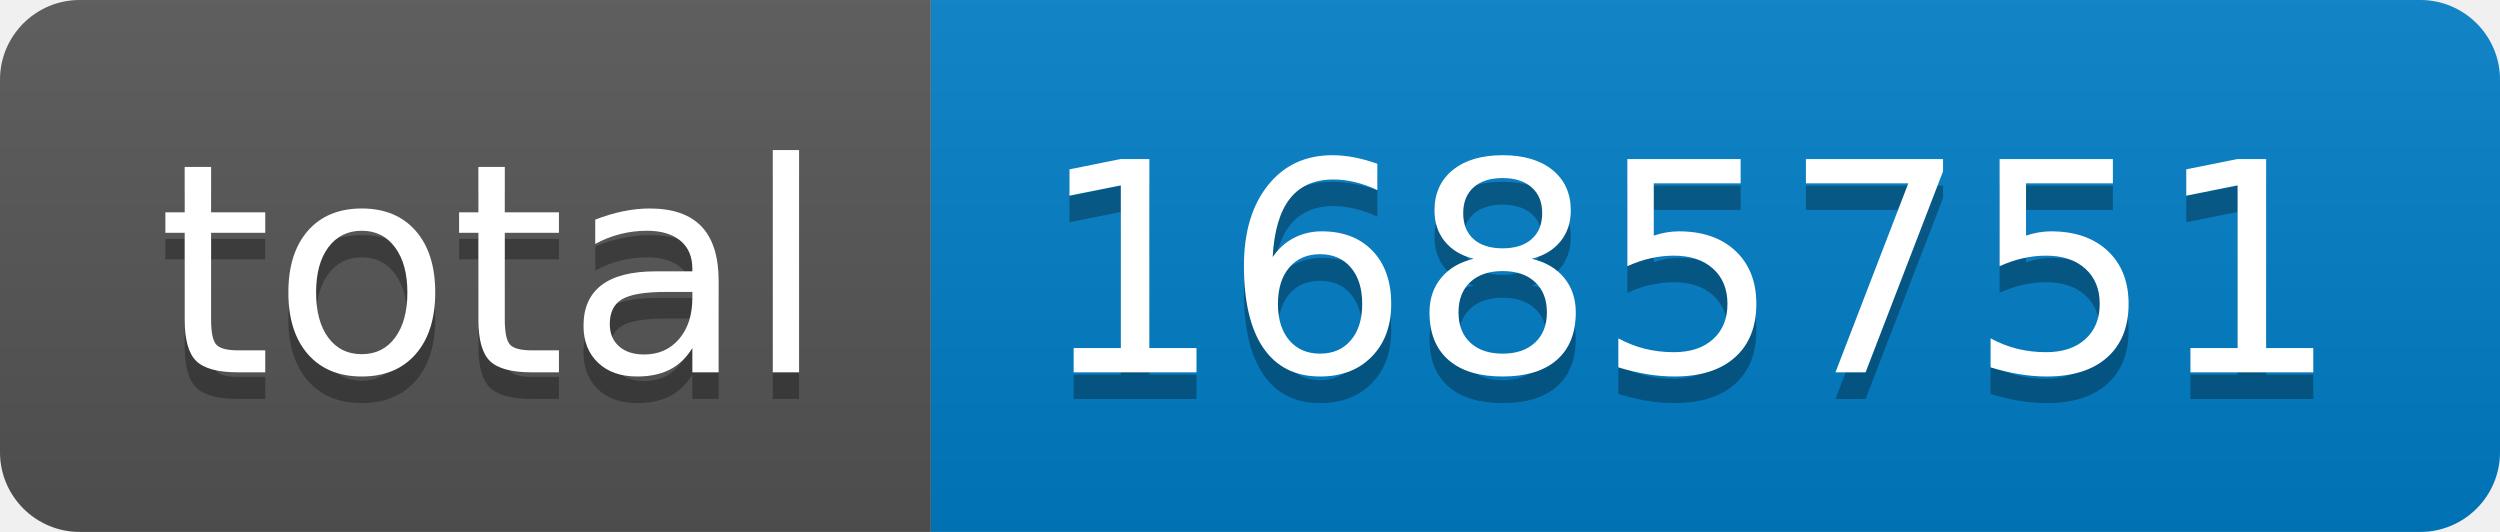
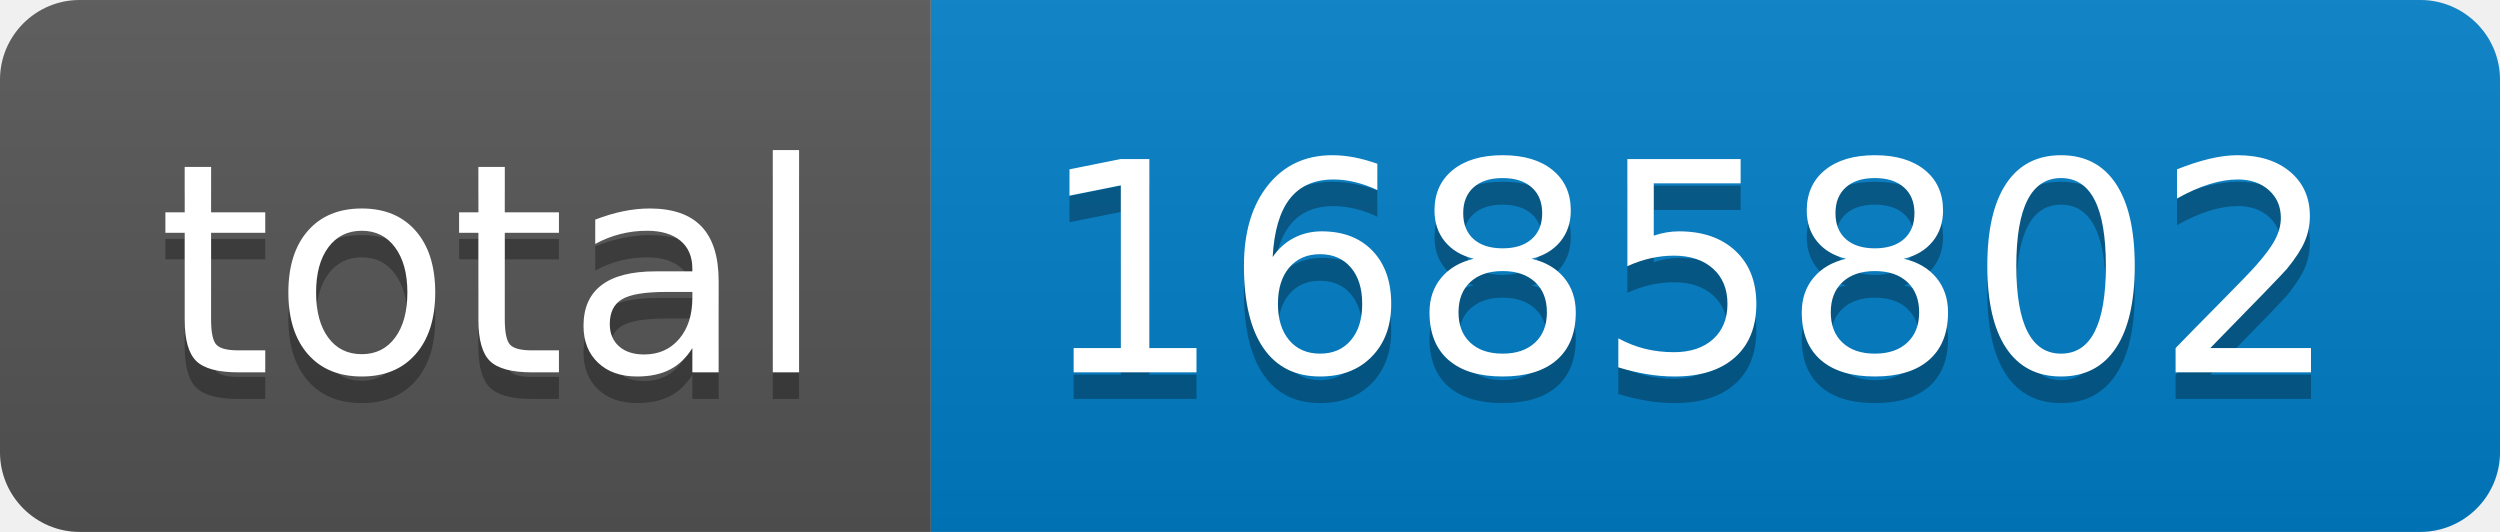
- <svg xmlns="http://www.w3.org/2000/svg" width="94" height="20" role="img" aria-label="total: 1685751">
+ <svg xmlns="http://www.w3.org/2000/svg" width="94" height="20" role="img" aria-label="total: 1685802">
  <linearGradient id="s" x2="0" y2="100%">
    <stop offset="0" stop-color="#bbb" stop-opacity=".1" />
    <stop offset="1" stop-opacity=".1" />
  </linearGradient>
  <clipPath id="r">
    <rect width="94" height="20" rx="3" fill="#fff" />
  </clipPath>
  <g clip-path="url(#r)">
    <rect width="35" height="20" fill="#555" />
    <rect x="35" width="59" height="20" fill="#007ec6" />
    <rect width="94" height="20" fill="url(#s)" />
  </g>
  <g fill="#fff" text-anchor="middle" font-family="Verdana,Geneva,DejaVu Sans,sans-serif" text-rendering="geometricPrecision" font-size="110">
    <text aria-hidden="true" x="185" y="150" fill="#010101" fill-opacity=".3" transform="scale(.1)" textLength="250">total</text>
    <text x="185" y="140" transform="scale(.1)" fill="#fff" textLength="250">total</text>
-     <text aria-hidden="true" x="635" y="150" fill="#010101" fill-opacity=".3" transform="scale(.1)" textLength="490">1685751</text>
-     <text x="635" y="140" transform="scale(.1)" fill="#fff" textLength="490">1685751</text>
+     <text aria-hidden="true" x="635" y="150" fill="#010101" fill-opacity=".3" transform="scale(.1)" textLength="490">1685802</text>
+     <text x="635" y="140" transform="scale(.1)" fill="#fff" textLength="490">1685802</text>
  </g>
</svg>
